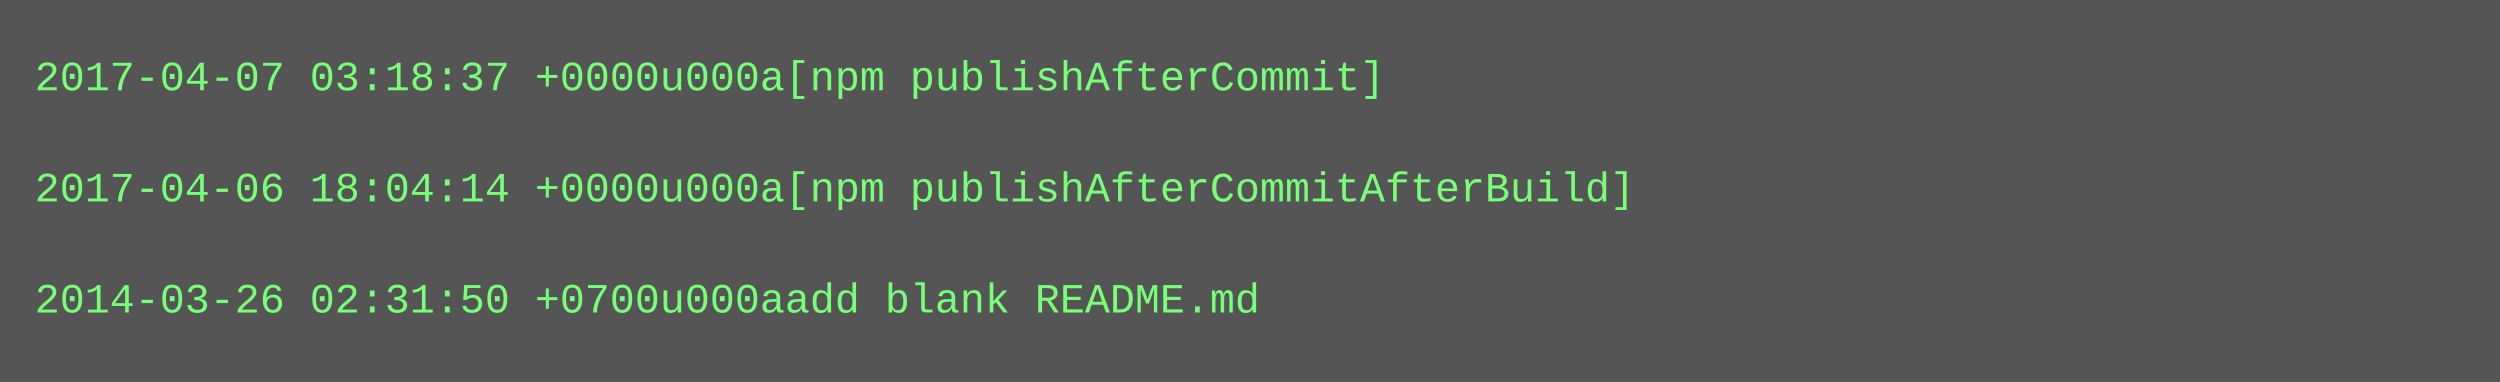
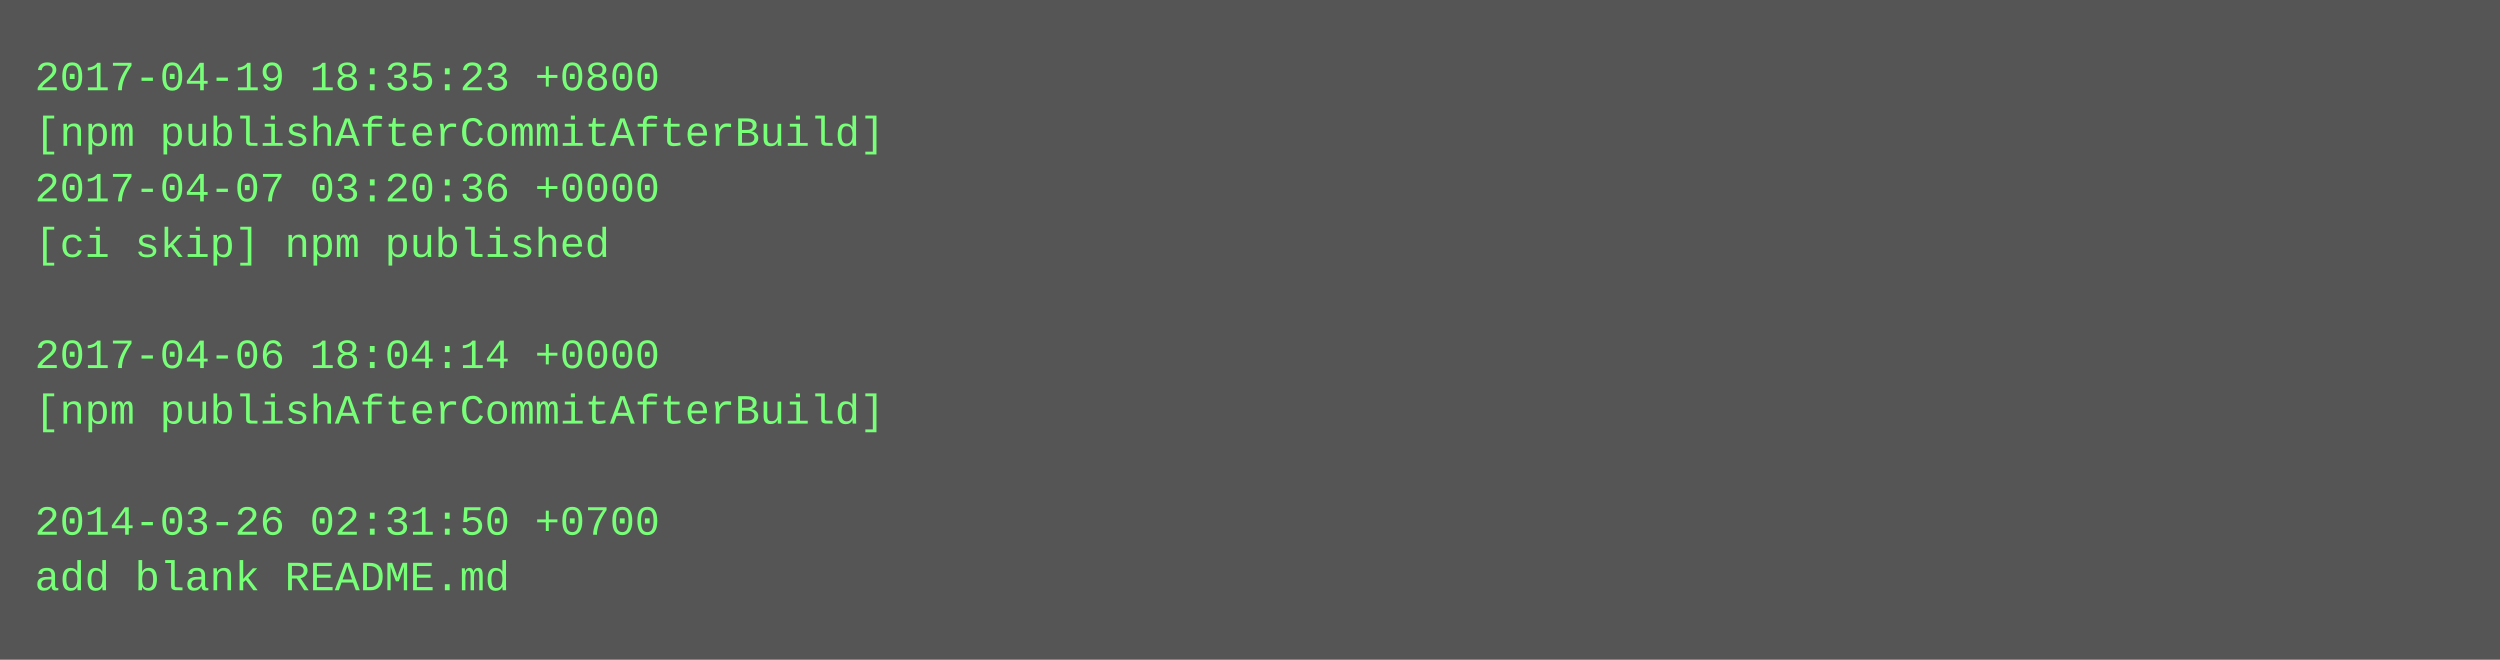
- <svg xmlns="http://www.w3.org/2000/svg" height="110" width="720">
-   <rect height="110" fill="#555" width="720" />
+ <svg xmlns="http://www.w3.org/2000/svg" height="190" width="720">
+   <rect height="190" fill="#555" width="720" />
  <text fill="#7f7" font-family="Courier New" font-size="12" xml:space="preserve">
-     <tspan x="10" y="26">2017-04-07 03:18:37 +0000u000a[npm publishAfterCommit]</tspan>
-     <tspan x="10" y="42" />
-     <tspan x="10" y="58">2017-04-06 18:04:14 +0000u000a[npm publishAfterCommitAfterBuild]</tspan>
-     <tspan x="10" y="74" />
-     <tspan x="10" y="90">2014-03-26 02:31:50 +0700u000aadd blank README.md</tspan>
+     <tspan x="10" y="26">2017-04-19 18:35:23 +0800</tspan>
+     <tspan x="10" y="42">[npm publishAfterCommitAfterBuild]</tspan>
+     <tspan x="10" y="58">2017-04-07 03:20:36 +0000</tspan>
+     <tspan x="10" y="74">[ci skip] npm published</tspan>
+     <tspan x="10" y="90" />
+     <tspan x="10" y="106">2017-04-06 18:04:14 +0000</tspan>
+     <tspan x="10" y="122">[npm publishAfterCommitAfterBuild]</tspan>
+     <tspan x="10" y="138" />
+     <tspan x="10" y="154">2014-03-26 02:31:50 +0700</tspan>
+     <tspan x="10" y="170">add blank README.md</tspan>
  </text>
</svg>
